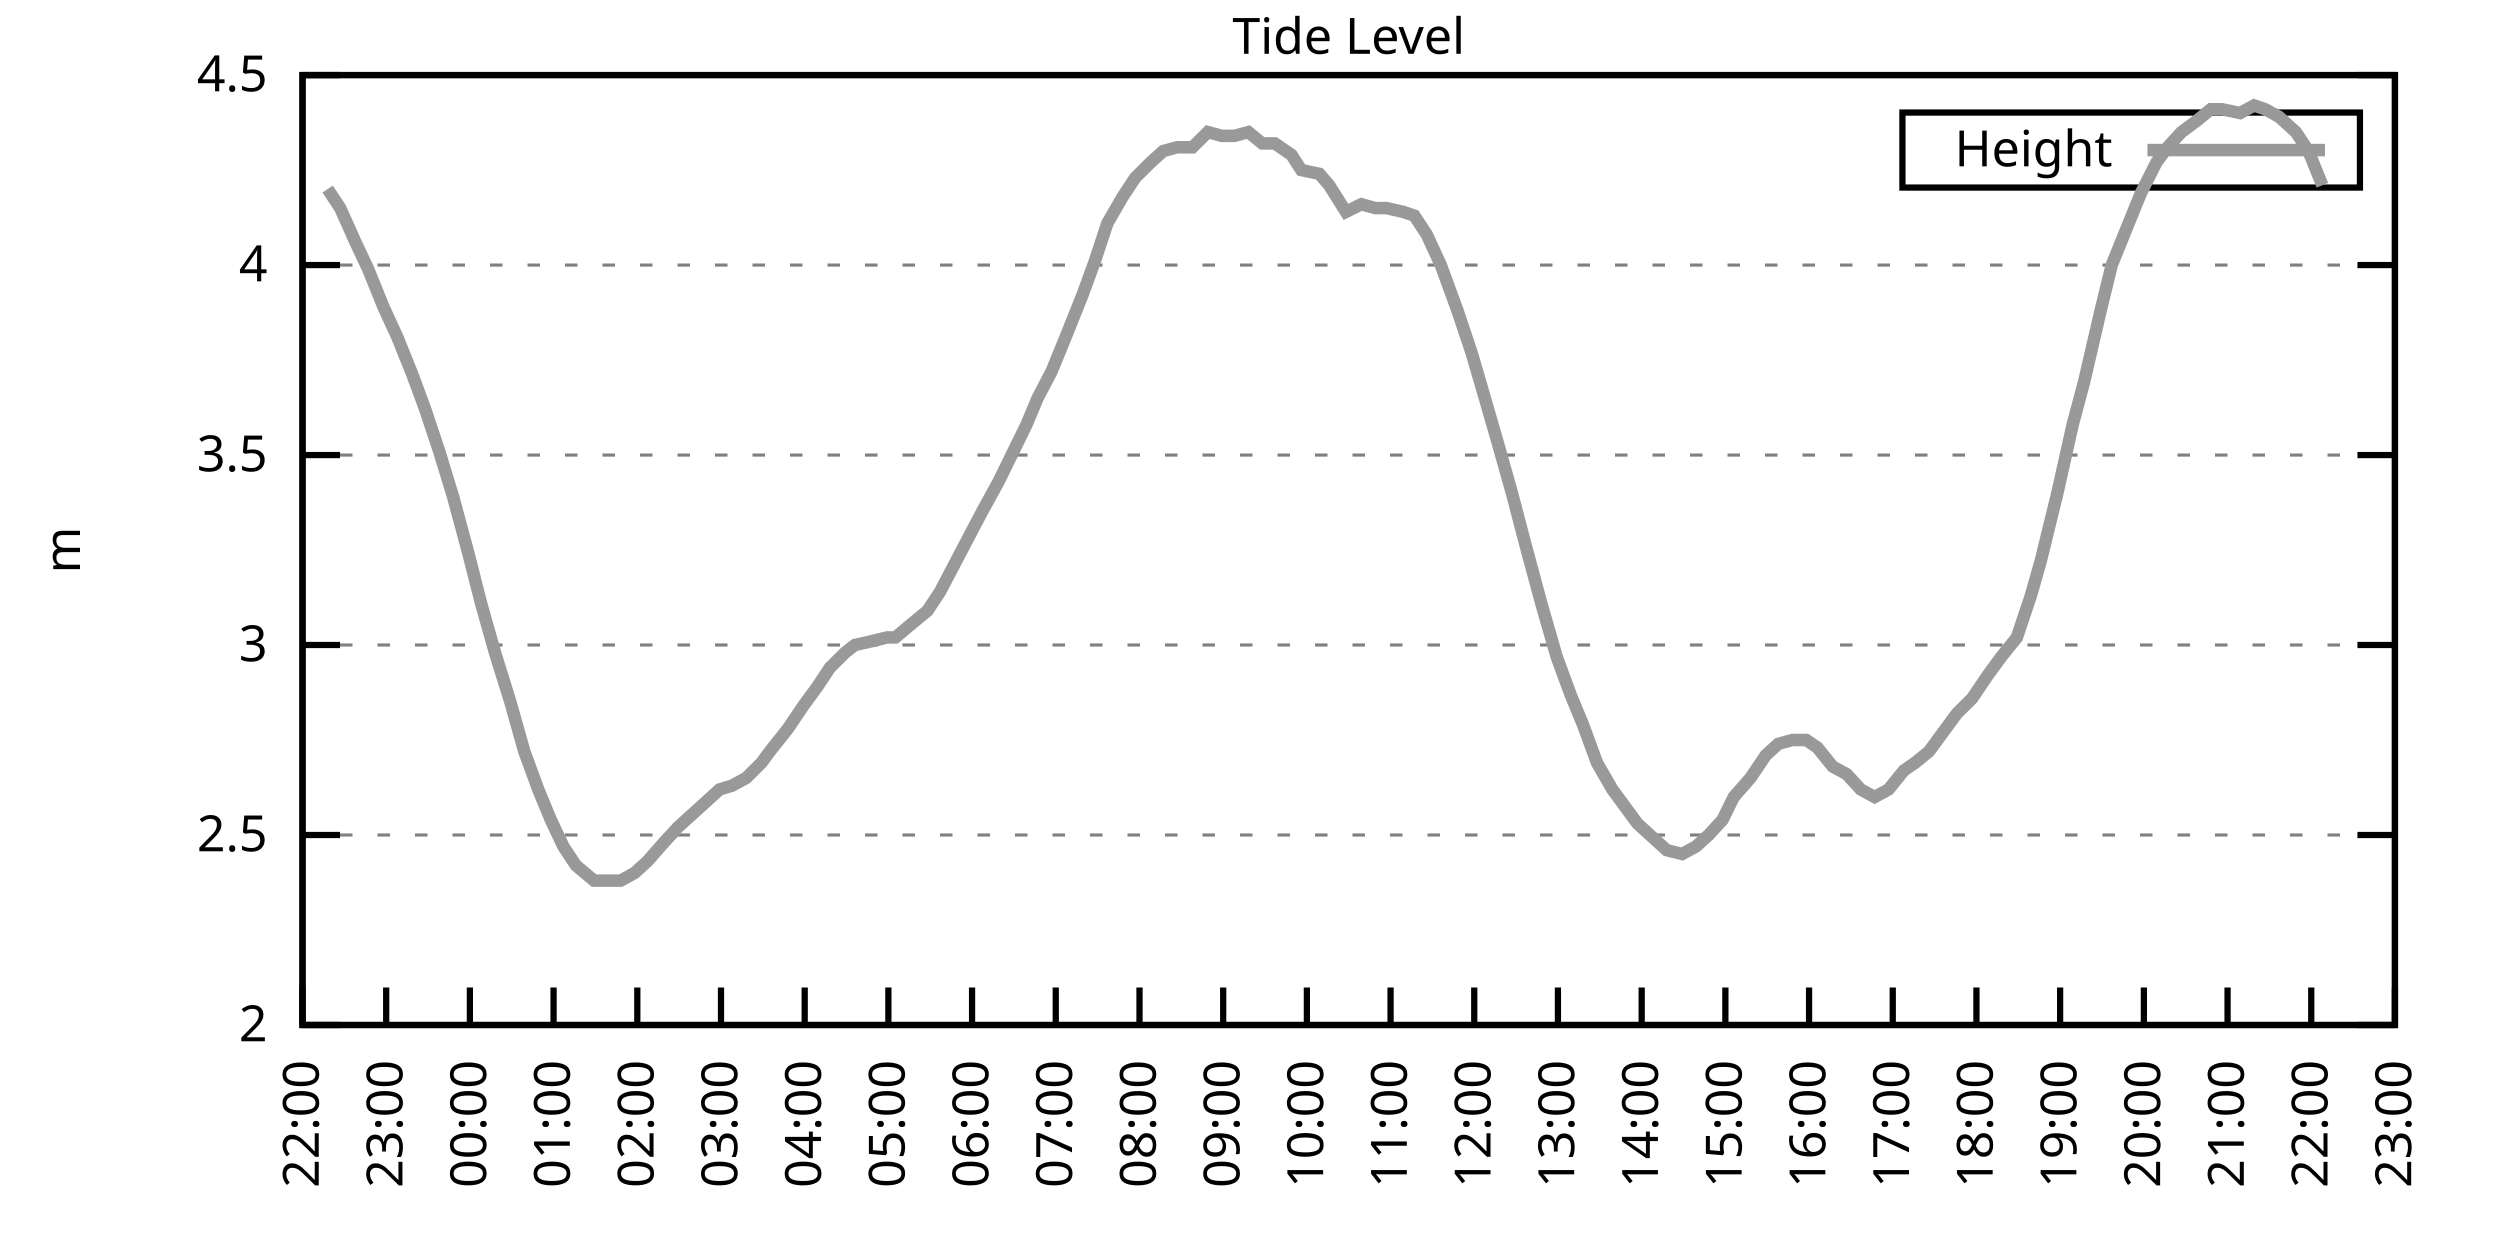
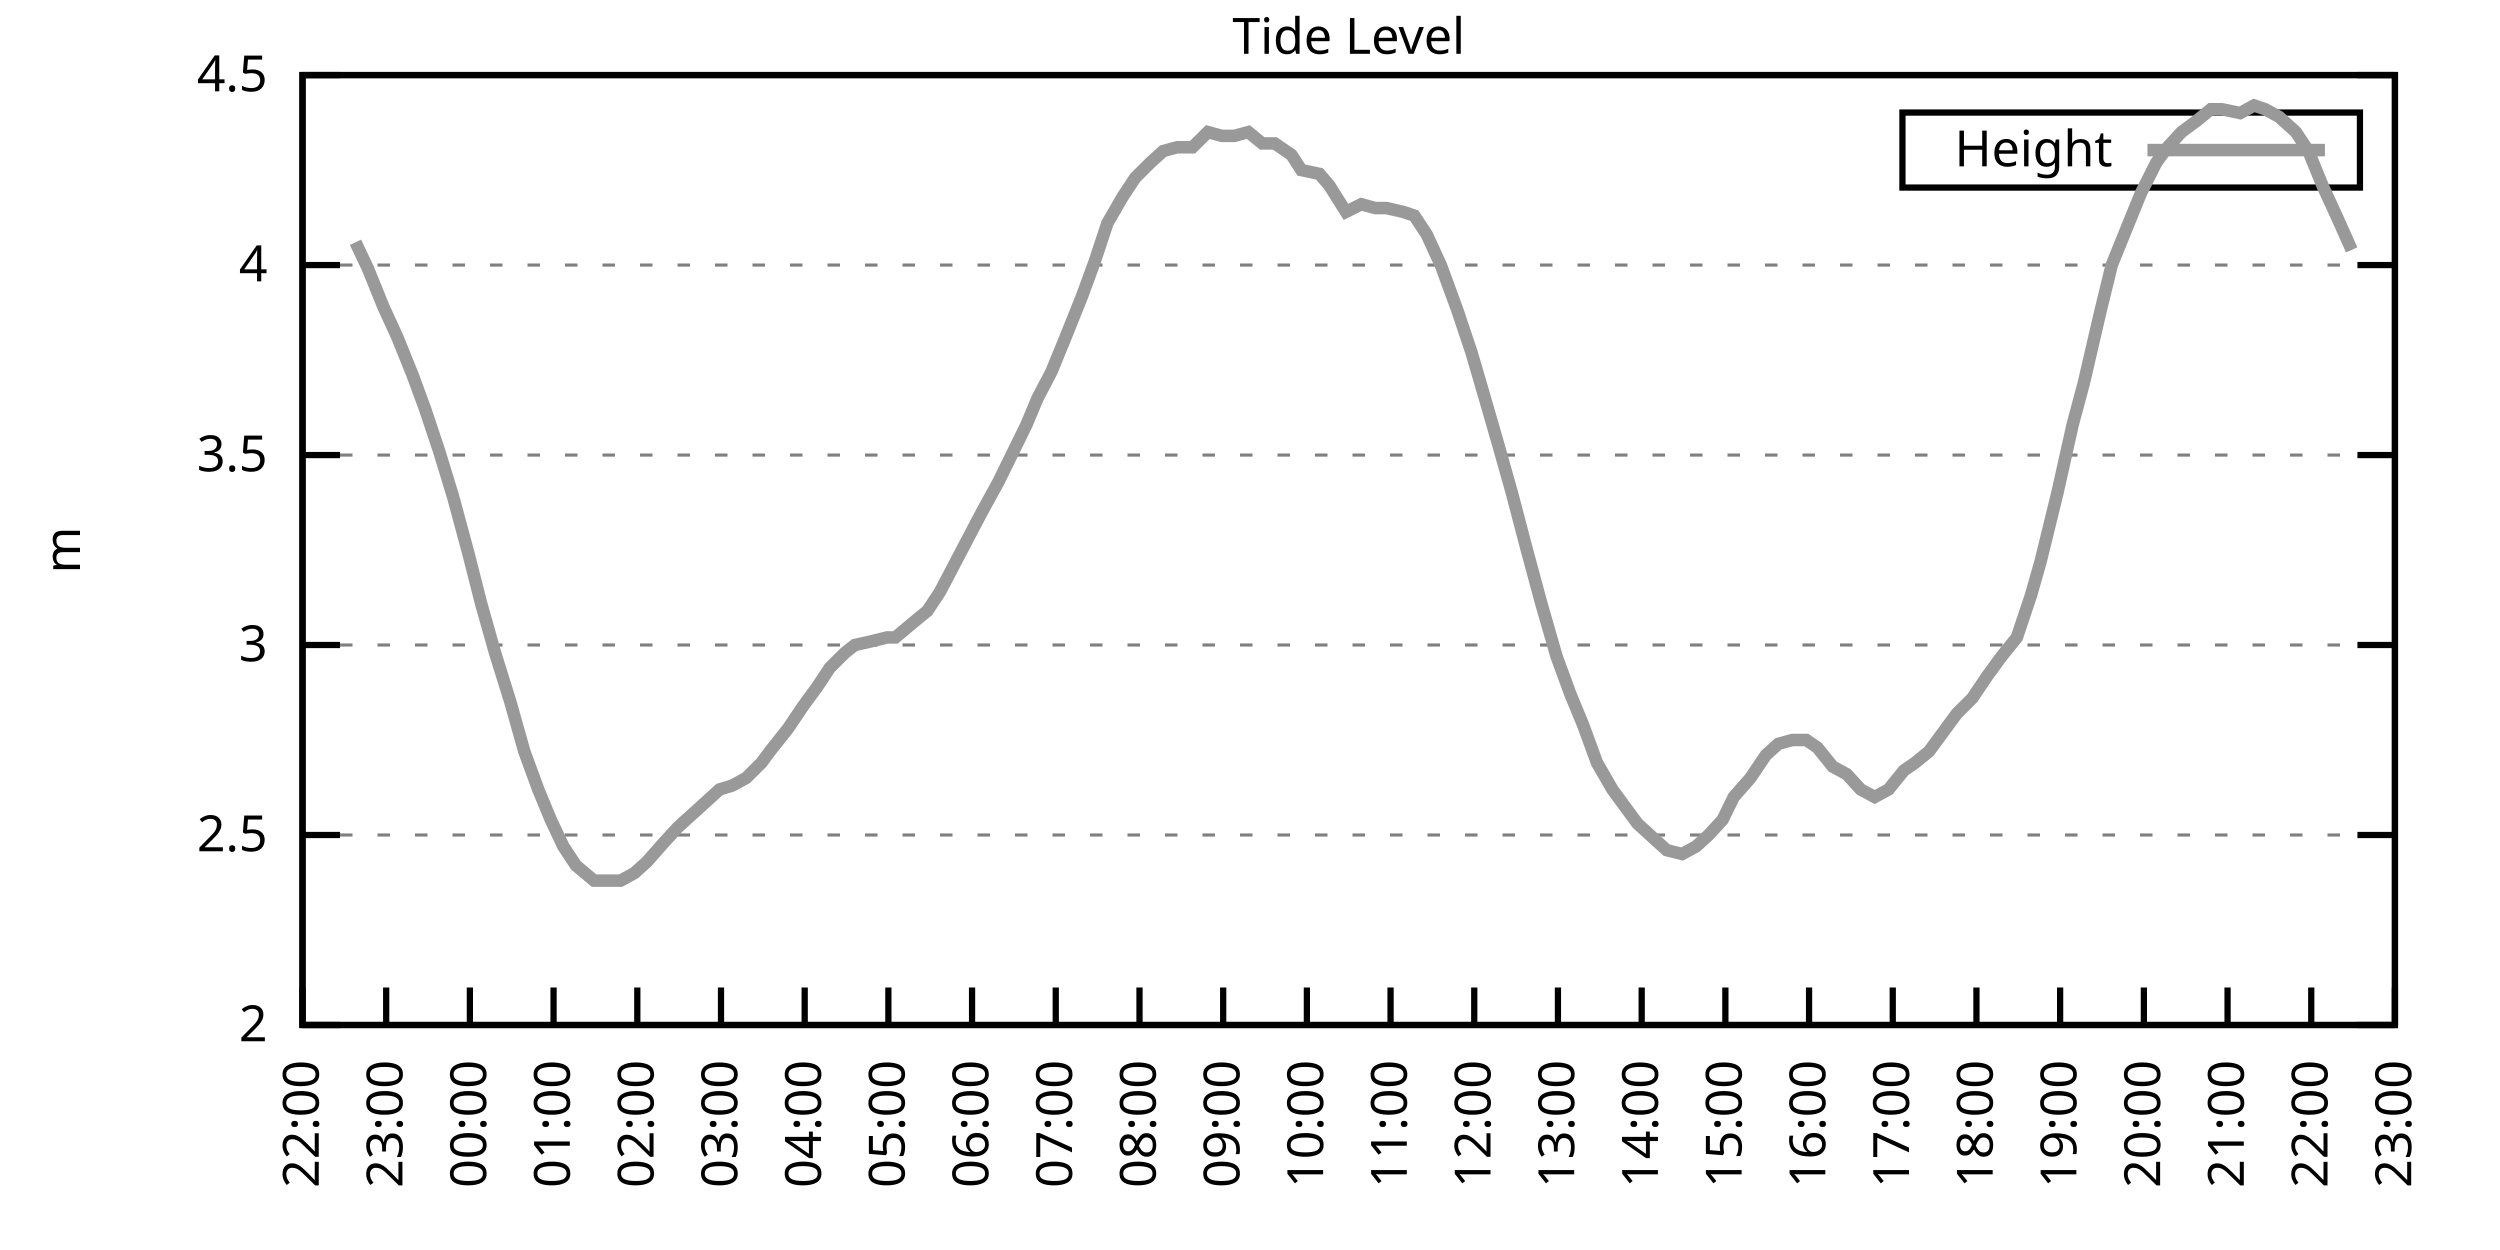
<svg xmlns="http://www.w3.org/2000/svg" xmlns:xlink="http://www.w3.org/1999/xlink" width="400" height="200" viewBox="0 0 400 200">
  <g id="gnuplot_canvas">
    <rect x="0" y="0" width="400" height="200" fill="none" />
    <defs>
      <circle id="gpDot" r="0.5" stroke-width="0.5" stroke="currentColor" />
      <path id="gpPt0" stroke-width="0.333" stroke="currentColor" d="M-1,0 h2 M0,-1 v2" />
      <path id="gpPt1" stroke-width="0.333" stroke="currentColor" d="M-1,-1 L1,1 M1,-1 L-1,1" />
      <path id="gpPt2" stroke-width="0.333" stroke="currentColor" d="M-1,0 L1,0 M0,-1 L0,1 M-1,-1 L1,1 M-1,1 L1,-1" />
      <rect id="gpPt3" stroke-width="0.333" stroke="currentColor" x="-1" y="-1" width="2" height="2" />
      <rect id="gpPt4" stroke-width="0.333" stroke="currentColor" fill="currentColor" x="-1" y="-1" width="2" height="2" />
      <circle id="gpPt5" stroke-width="0.333" stroke="currentColor" cx="0" cy="0" r="1" />
      <use xlink:href="#gpPt5" id="gpPt6" fill="currentColor" stroke="none" />
      <path id="gpPt7" stroke-width="0.333" stroke="currentColor" d="M0,-1.33 L-1.33,0.67 L1.33,0.67 z" />
      <use xlink:href="#gpPt7" id="gpPt8" fill="currentColor" stroke="none" />
      <use xlink:href="#gpPt7" id="gpPt9" stroke="currentColor" transform="rotate(180)" />
      <use xlink:href="#gpPt9" id="gpPt10" fill="currentColor" stroke="none" />
      <use xlink:href="#gpPt3" id="gpPt11" stroke="currentColor" transform="rotate(45)" />
      <use xlink:href="#gpPt11" id="gpPt12" fill="currentColor" stroke="none" />
      <path id="gpPt13" stroke-width="0.333" stroke="currentColor" d="M0,1.330 L1.265,0.411 L0.782,-1.067 L-0.782,-1.076 L-1.265,0.411 z" />
      <use xlink:href="#gpPt13" id="gpPt14" fill="currentColor" stroke="none" />
      <filter id="textbox" filterUnits="objectBoundingBox" x="0" y="0" height="1" width="1">
        <feFlood flood-color="white" flood-opacity="1" result="bgnd" />
        <feComposite in="SourceGraphic" in2="bgnd" operator="atop" />
      </filter>
      <filter id="greybox" filterUnits="objectBoundingBox" x="0" y="0" height="1" width="1">
        <feFlood flood-color="lightgrey" flood-opacity="1" result="grey" />
        <feComposite in="SourceGraphic" in2="grey" operator="atop" />
      </filter>
    </defs>
    <g fill="none" color="white" stroke="currentColor" stroke-width="1.00" stroke-linecap="butt" stroke-linejoin="miter">
</g>
    <g fill="none" color="black" stroke="currentColor" stroke-width="1.00" stroke-linecap="butt" stroke-linejoin="miter">
      <g stroke="none" shape-rendering="crispEdges">
        <polygon fill="rgb(255, 255, 255)" points="48.40,164.00 383.18,164.00 383.18,12.02 48.40,12.02 " />
      </g>
    </g>
    <g fill="none" color="black" stroke="currentColor" stroke-width="1.00" stroke-linecap="butt" stroke-linejoin="miter">
</g>
    <g fill="none" color="black" stroke="black" stroke-width="0.50" stroke-linecap="butt" stroke-linejoin="miter">
</g>
    <g fill="none" color="gray" stroke="currentColor" stroke-width="0.50" stroke-linecap="butt" stroke-linejoin="miter">
      <path stroke="gray" stroke-dasharray="2,4" class="gridline" d="M48.40,164.00 L383.19,164.00  " />
    </g>
    <g fill="none" color="gray" stroke="gray" stroke-width="1.00" stroke-linecap="butt" stroke-linejoin="miter">
</g>
    <g fill="none" color="black" stroke="currentColor" stroke-width="1.00" stroke-linecap="butt" stroke-linejoin="miter">
      <path stroke="black" d="M48.40,164.00 L54.40,164.00 M383.19,164.00 L377.19,164.00  " />
      <g transform="translate(42.80,166.60)" stroke="none" fill="black" font-family="Sans" font-size="8.00" text-anchor="end">
        <text>
          <tspan font-family="Sans"> 2</tspan>
        </text>
      </g>
    </g>
    <g fill="none" color="black" stroke="currentColor" stroke-width="1.00" stroke-linecap="butt" stroke-linejoin="miter">
</g>
    <g fill="none" color="black" stroke="black" stroke-width="0.50" stroke-linecap="butt" stroke-linejoin="miter">
</g>
    <g fill="none" color="gray" stroke="currentColor" stroke-width="0.50" stroke-linecap="butt" stroke-linejoin="miter">
      <path stroke="gray" stroke-dasharray="2,4" class="gridline" d="M48.40,133.60 L383.19,133.60  " />
    </g>
    <g fill="none" color="gray" stroke="gray" stroke-width="1.00" stroke-linecap="butt" stroke-linejoin="miter">
</g>
    <g fill="none" color="black" stroke="currentColor" stroke-width="1.00" stroke-linecap="butt" stroke-linejoin="miter">
      <path stroke="black" d="M48.40,133.60 L54.40,133.60 M383.19,133.60 L377.19,133.60  " />
      <g transform="translate(42.80,136.20)" stroke="none" fill="black" font-family="Sans" font-size="8.00" text-anchor="end">
        <text>
          <tspan font-family="Sans"> 2.5</tspan>
        </text>
      </g>
    </g>
    <g fill="none" color="black" stroke="currentColor" stroke-width="1.00" stroke-linecap="butt" stroke-linejoin="miter">
</g>
    <g fill="none" color="black" stroke="black" stroke-width="0.50" stroke-linecap="butt" stroke-linejoin="miter">
</g>
    <g fill="none" color="gray" stroke="currentColor" stroke-width="0.50" stroke-linecap="butt" stroke-linejoin="miter">
      <path stroke="gray" stroke-dasharray="2,4" class="gridline" d="M48.40,103.20 L383.19,103.20  " />
    </g>
    <g fill="none" color="gray" stroke="gray" stroke-width="1.00" stroke-linecap="butt" stroke-linejoin="miter">
</g>
    <g fill="none" color="black" stroke="currentColor" stroke-width="1.00" stroke-linecap="butt" stroke-linejoin="miter">
      <path stroke="black" d="M48.40,103.20 L54.40,103.20 M383.19,103.20 L377.19,103.20  " />
      <g transform="translate(42.80,105.80)" stroke="none" fill="black" font-family="Sans" font-size="8.00" text-anchor="end">
        <text>
          <tspan font-family="Sans"> 3</tspan>
        </text>
      </g>
    </g>
    <g fill="none" color="black" stroke="currentColor" stroke-width="1.00" stroke-linecap="butt" stroke-linejoin="miter">
</g>
    <g fill="none" color="black" stroke="black" stroke-width="0.50" stroke-linecap="butt" stroke-linejoin="miter">
</g>
    <g fill="none" color="gray" stroke="currentColor" stroke-width="0.50" stroke-linecap="butt" stroke-linejoin="miter">
      <path stroke="gray" stroke-dasharray="2,4" class="gridline" d="M48.40,72.81 L383.19,72.81  " />
    </g>
    <g fill="none" color="gray" stroke="gray" stroke-width="1.00" stroke-linecap="butt" stroke-linejoin="miter">
</g>
    <g fill="none" color="black" stroke="currentColor" stroke-width="1.00" stroke-linecap="butt" stroke-linejoin="miter">
      <path stroke="black" d="M48.40,72.81 L54.40,72.81 M383.19,72.81 L377.19,72.81  " />
      <g transform="translate(42.80,75.41)" stroke="none" fill="black" font-family="Sans" font-size="8.00" text-anchor="end">
        <text>
          <tspan font-family="Sans"> 3.5</tspan>
        </text>
      </g>
    </g>
    <g fill="none" color="black" stroke="currentColor" stroke-width="1.00" stroke-linecap="butt" stroke-linejoin="miter">
</g>
    <g fill="none" color="black" stroke="black" stroke-width="0.50" stroke-linecap="butt" stroke-linejoin="miter">
</g>
    <g fill="none" color="gray" stroke="currentColor" stroke-width="0.50" stroke-linecap="butt" stroke-linejoin="miter">
      <path stroke="gray" stroke-dasharray="2,4" class="gridline" d="M48.40,42.41 L383.19,42.41  " />
    </g>
    <g fill="none" color="gray" stroke="gray" stroke-width="1.00" stroke-linecap="butt" stroke-linejoin="miter">
</g>
    <g fill="none" color="black" stroke="currentColor" stroke-width="1.00" stroke-linecap="butt" stroke-linejoin="miter">
      <path stroke="black" d="M48.40,42.41 L54.40,42.41 M383.19,42.41 L377.19,42.41  " />
      <g transform="translate(42.80,45.01)" stroke="none" fill="black" font-family="Sans" font-size="8.00" text-anchor="end">
        <text>
          <tspan font-family="Sans"> 4</tspan>
        </text>
      </g>
    </g>
    <g fill="none" color="black" stroke="currentColor" stroke-width="1.00" stroke-linecap="butt" stroke-linejoin="miter">
</g>
    <g fill="none" color="black" stroke="black" stroke-width="0.50" stroke-linecap="butt" stroke-linejoin="miter">
</g>
    <g fill="none" color="gray" stroke="currentColor" stroke-width="0.50" stroke-linecap="butt" stroke-linejoin="miter">
      <path stroke="gray" stroke-dasharray="2,4" class="gridline" d="M48.40,12.01 L383.19,12.01  " />
    </g>
    <g fill="none" color="gray" stroke="gray" stroke-width="1.00" stroke-linecap="butt" stroke-linejoin="miter">
</g>
    <g fill="none" color="black" stroke="currentColor" stroke-width="1.00" stroke-linecap="butt" stroke-linejoin="miter">
      <path stroke="black" d="M48.40,12.01 L54.40,12.01 M383.19,12.01 L377.19,12.01  " />
      <g transform="translate(42.80,14.61)" stroke="none" fill="black" font-family="Sans" font-size="8.00" text-anchor="end">
        <text>
          <tspan font-family="Sans"> 4.5</tspan>
        </text>
      </g>
    </g>
    <g fill="none" color="black" stroke="currentColor" stroke-width="1.00" stroke-linecap="butt" stroke-linejoin="miter">
      <path stroke="black" d="M48.40,164.00 L48.40,158.00  " />
      <g transform="translate(51.00,169.60) rotate(270.00)" stroke="none" fill="black" font-family="Sans" font-size="8.00" text-anchor="end">
        <text>
          <tspan font-family="Sans">22:00</tspan>
        </text>
      </g>
    </g>
    <g fill="none" color="black" stroke="currentColor" stroke-width="1.00" stroke-linecap="butt" stroke-linejoin="miter">
      <path stroke="black" d="M61.79,164.00 L61.79,158.00  " />
      <g transform="translate(64.39,169.60) rotate(270.00)" stroke="none" fill="black" font-family="Sans" font-size="8.00" text-anchor="end">
        <text>
          <tspan font-family="Sans">23:00</tspan>
        </text>
      </g>
    </g>
    <g fill="none" color="black" stroke="currentColor" stroke-width="1.00" stroke-linecap="butt" stroke-linejoin="miter">
      <path stroke="black" d="M75.18,164.00 L75.18,158.00  " />
      <g transform="translate(77.78,169.60) rotate(270.00)" stroke="none" fill="black" font-family="Sans" font-size="8.00" text-anchor="end">
        <text>
          <tspan font-family="Sans">00:00</tspan>
        </text>
      </g>
    </g>
    <g fill="none" color="black" stroke="currentColor" stroke-width="1.00" stroke-linecap="butt" stroke-linejoin="miter">
      <path stroke="black" d="M88.57,164.00 L88.57,158.00  " />
      <g transform="translate(91.17,169.60) rotate(270.00)" stroke="none" fill="black" font-family="Sans" font-size="8.00" text-anchor="end">
        <text>
          <tspan font-family="Sans">01:00</tspan>
        </text>
      </g>
    </g>
    <g fill="none" color="black" stroke="currentColor" stroke-width="1.00" stroke-linecap="butt" stroke-linejoin="miter">
      <path stroke="black" d="M101.97,164.00 L101.97,158.00  " />
      <g transform="translate(104.57,169.60) rotate(270.00)" stroke="none" fill="black" font-family="Sans" font-size="8.00" text-anchor="end">
        <text>
          <tspan font-family="Sans">02:00</tspan>
        </text>
      </g>
    </g>
    <g fill="none" color="black" stroke="currentColor" stroke-width="1.00" stroke-linecap="butt" stroke-linejoin="miter">
      <path stroke="black" d="M115.36,164.00 L115.36,158.00  " />
      <g transform="translate(117.96,169.60) rotate(270.00)" stroke="none" fill="black" font-family="Sans" font-size="8.00" text-anchor="end">
        <text>
          <tspan font-family="Sans">03:00</tspan>
        </text>
      </g>
    </g>
    <g fill="none" color="black" stroke="currentColor" stroke-width="1.00" stroke-linecap="butt" stroke-linejoin="miter">
      <path stroke="black" d="M128.75,164.00 L128.75,158.00  " />
      <g transform="translate(131.35,169.60) rotate(270.00)" stroke="none" fill="black" font-family="Sans" font-size="8.00" text-anchor="end">
        <text>
          <tspan font-family="Sans">04:00</tspan>
        </text>
      </g>
    </g>
    <g fill="none" color="black" stroke="currentColor" stroke-width="1.00" stroke-linecap="butt" stroke-linejoin="miter">
      <path stroke="black" d="M142.14,164.00 L142.14,158.00  " />
      <g transform="translate(144.74,169.60) rotate(270.00)" stroke="none" fill="black" font-family="Sans" font-size="8.00" text-anchor="end">
        <text>
          <tspan font-family="Sans">05:00</tspan>
        </text>
      </g>
    </g>
    <g fill="none" color="black" stroke="currentColor" stroke-width="1.00" stroke-linecap="butt" stroke-linejoin="miter">
      <path stroke="black" d="M155.53,164.00 L155.53,158.00  " />
      <g transform="translate(158.13,169.60) rotate(270.00)" stroke="none" fill="black" font-family="Sans" font-size="8.00" text-anchor="end">
        <text>
          <tspan font-family="Sans">06:00</tspan>
        </text>
      </g>
    </g>
    <g fill="none" color="black" stroke="currentColor" stroke-width="1.00" stroke-linecap="butt" stroke-linejoin="miter">
      <path stroke="black" d="M168.92,164.00 L168.92,158.00  " />
      <g transform="translate(171.52,169.60) rotate(270.00)" stroke="none" fill="black" font-family="Sans" font-size="8.00" text-anchor="end">
        <text>
          <tspan font-family="Sans">07:00</tspan>
        </text>
      </g>
    </g>
    <g fill="none" color="black" stroke="currentColor" stroke-width="1.00" stroke-linecap="butt" stroke-linejoin="miter">
      <path stroke="black" d="M182.32,164.00 L182.32,158.00  " />
      <g transform="translate(184.92,169.60) rotate(270.00)" stroke="none" fill="black" font-family="Sans" font-size="8.00" text-anchor="end">
        <text>
          <tspan font-family="Sans">08:00</tspan>
        </text>
      </g>
    </g>
    <g fill="none" color="black" stroke="currentColor" stroke-width="1.00" stroke-linecap="butt" stroke-linejoin="miter">
      <path stroke="black" d="M195.71,164.00 L195.71,158.00  " />
      <g transform="translate(198.31,169.60) rotate(270.00)" stroke="none" fill="black" font-family="Sans" font-size="8.00" text-anchor="end">
        <text>
          <tspan font-family="Sans">09:00</tspan>
        </text>
      </g>
    </g>
    <g fill="none" color="black" stroke="currentColor" stroke-width="1.00" stroke-linecap="butt" stroke-linejoin="miter">
      <path stroke="black" d="M209.10,164.00 L209.10,158.00  " />
      <g transform="translate(211.70,169.60) rotate(270.00)" stroke="none" fill="black" font-family="Sans" font-size="8.00" text-anchor="end">
        <text>
          <tspan font-family="Sans">10:00</tspan>
        </text>
      </g>
    </g>
    <g fill="none" color="black" stroke="currentColor" stroke-width="1.00" stroke-linecap="butt" stroke-linejoin="miter">
      <path stroke="black" d="M222.49,164.00 L222.49,158.00  " />
      <g transform="translate(225.09,169.60) rotate(270.00)" stroke="none" fill="black" font-family="Sans" font-size="8.00" text-anchor="end">
        <text>
          <tspan font-family="Sans">11:00</tspan>
        </text>
      </g>
    </g>
    <g fill="none" color="black" stroke="currentColor" stroke-width="1.00" stroke-linecap="butt" stroke-linejoin="miter">
      <path stroke="black" d="M235.88,164.00 L235.88,158.00  " />
      <g transform="translate(238.48,169.60) rotate(270.00)" stroke="none" fill="black" font-family="Sans" font-size="8.00" text-anchor="end">
        <text>
          <tspan font-family="Sans">12:00</tspan>
        </text>
      </g>
    </g>
    <g fill="none" color="black" stroke="currentColor" stroke-width="1.00" stroke-linecap="butt" stroke-linejoin="miter">
      <path stroke="black" d="M249.27,164.00 L249.27,158.00  " />
      <g transform="translate(251.87,169.60) rotate(270.00)" stroke="none" fill="black" font-family="Sans" font-size="8.00" text-anchor="end">
        <text>
          <tspan font-family="Sans">13:00</tspan>
        </text>
      </g>
    </g>
    <g fill="none" color="black" stroke="currentColor" stroke-width="1.00" stroke-linecap="butt" stroke-linejoin="miter">
      <path stroke="black" d="M262.67,164.00 L262.67,158.00  " />
      <g transform="translate(265.27,169.60) rotate(270.00)" stroke="none" fill="black" font-family="Sans" font-size="8.00" text-anchor="end">
        <text>
          <tspan font-family="Sans">14:00</tspan>
        </text>
      </g>
    </g>
    <g fill="none" color="black" stroke="currentColor" stroke-width="1.00" stroke-linecap="butt" stroke-linejoin="miter">
      <path stroke="black" d="M276.06,164.00 L276.06,158.00  " />
      <g transform="translate(278.66,169.60) rotate(270.00)" stroke="none" fill="black" font-family="Sans" font-size="8.00" text-anchor="end">
        <text>
          <tspan font-family="Sans">15:00</tspan>
        </text>
      </g>
    </g>
    <g fill="none" color="black" stroke="currentColor" stroke-width="1.00" stroke-linecap="butt" stroke-linejoin="miter">
      <path stroke="black" d="M289.45,164.00 L289.45,158.00  " />
      <g transform="translate(292.05,169.60) rotate(270.00)" stroke="none" fill="black" font-family="Sans" font-size="8.00" text-anchor="end">
        <text>
          <tspan font-family="Sans">16:00</tspan>
        </text>
      </g>
    </g>
    <g fill="none" color="black" stroke="currentColor" stroke-width="1.00" stroke-linecap="butt" stroke-linejoin="miter">
      <path stroke="black" d="M302.84,164.00 L302.84,158.00  " />
      <g transform="translate(305.44,169.60) rotate(270.00)" stroke="none" fill="black" font-family="Sans" font-size="8.00" text-anchor="end">
        <text>
          <tspan font-family="Sans">17:00</tspan>
        </text>
      </g>
    </g>
    <g fill="none" color="black" stroke="currentColor" stroke-width="1.00" stroke-linecap="butt" stroke-linejoin="miter">
      <path stroke="black" d="M316.23,164.00 L316.23,158.00  " />
      <g transform="translate(318.83,169.60) rotate(270.00)" stroke="none" fill="black" font-family="Sans" font-size="8.00" text-anchor="end">
        <text>
          <tspan font-family="Sans">18:00</tspan>
        </text>
      </g>
    </g>
    <g fill="none" color="black" stroke="currentColor" stroke-width="1.00" stroke-linecap="butt" stroke-linejoin="miter">
      <path stroke="black" d="M329.62,164.00 L329.62,158.00  " />
      <g transform="translate(332.22,169.60) rotate(270.00)" stroke="none" fill="black" font-family="Sans" font-size="8.00" text-anchor="end">
        <text>
          <tspan font-family="Sans">19:00</tspan>
        </text>
      </g>
    </g>
    <g fill="none" color="black" stroke="currentColor" stroke-width="1.00" stroke-linecap="butt" stroke-linejoin="miter">
      <path stroke="black" d="M343.02,164.00 L343.02,158.00  " />
      <g transform="translate(345.62,169.60) rotate(270.00)" stroke="none" fill="black" font-family="Sans" font-size="8.00" text-anchor="end">
        <text>
          <tspan font-family="Sans">20:00</tspan>
        </text>
      </g>
    </g>
    <g fill="none" color="black" stroke="currentColor" stroke-width="1.00" stroke-linecap="butt" stroke-linejoin="miter">
      <path stroke="black" d="M356.41,164.00 L356.41,158.00  " />
      <g transform="translate(359.01,169.60) rotate(270.00)" stroke="none" fill="black" font-family="Sans" font-size="8.00" text-anchor="end">
        <text>
          <tspan font-family="Sans">21:00</tspan>
        </text>
      </g>
    </g>
    <g fill="none" color="black" stroke="currentColor" stroke-width="1.00" stroke-linecap="butt" stroke-linejoin="miter">
      <path stroke="black" d="M369.80,164.00 L369.80,158.00  " />
      <g transform="translate(372.40,169.60) rotate(270.00)" stroke="none" fill="black" font-family="Sans" font-size="8.00" text-anchor="end">
        <text>
          <tspan font-family="Sans">22:00</tspan>
        </text>
      </g>
    </g>
    <g fill="none" color="black" stroke="currentColor" stroke-width="1.00" stroke-linecap="butt" stroke-linejoin="miter">
      <path stroke="black" d="M383.19,164.00 L383.19,158.00  " />
      <g transform="translate(385.79,169.60) rotate(270.00)" stroke="none" fill="black" font-family="Sans" font-size="8.00" text-anchor="end">
        <text>
          <tspan font-family="Sans">23:00</tspan>
        </text>
      </g>
    </g>
    <g fill="none" color="black" stroke="currentColor" stroke-width="1.00" stroke-linecap="butt" stroke-linejoin="miter">
</g>
    <g fill="none" color="black" stroke="currentColor" stroke-width="1.00" stroke-linecap="butt" stroke-linejoin="miter">
      <path stroke="black" d="M48.40,12.01 L48.40,164.00 L383.19,164.00 L383.19,12.01 L48.40,12.01 Z  " />
    </g>
    <g fill="none" color="black" stroke="currentColor" stroke-width="1.00" stroke-linecap="butt" stroke-linejoin="miter">
</g>
    <g fill="none" color="black" stroke="currentColor" stroke-width="1.00" stroke-linecap="butt" stroke-linejoin="miter">
      <path stroke="black" d="M304.39,30.01 L304.39,18.01 L377.59,18.01 L377.59,30.01 L304.39,30.01 Z  " />
    </g>
    <g id="Tide_level_plot_1">
      <g fill="none" color="white" stroke="black" stroke-width="2.00" stroke-linecap="butt" stroke-linejoin="miter">
</g>
      <g fill="none" color="black" stroke="currentColor" stroke-width="2.00" stroke-linecap="butt" stroke-linejoin="miter">
        <g transform="translate(337.99,26.61)" stroke="none" fill="black" font-family="Sans" font-size="8.00" text-anchor="end">
          <text>
            <tspan font-family="Sans">Height</tspan>
          </text>
        </g>
      </g>
      <g fill="none" color="black" stroke="currentColor" stroke-width="2.00" stroke-linecap="butt" stroke-linejoin="miter">
-         <path stroke="rgb(153, 153, 153)" d="M343.59,24.01 L371.99,24.01 M52.42,30.25 L54.43,33.29 L56.88,38.76 L58.89,43.02 L61.35,49.10 L63.58,53.96   L66.03,60.04 L68.04,65.51 L70.27,72.20 L72.50,79.49 L74.96,88.61 L76.97,96.52 L79.20,104.42 L81.66,112.32   L83.89,120.23 L86.12,126.31 L88.13,131.17 L90.14,135.43 L92.15,138.47 L95.05,140.90 L96.61,140.90 L99.29,140.90   L101.52,139.68 L103.53,137.86 L106.21,134.82 L108.44,132.39 L109.78,131.17 L112.46,128.74 L115.13,126.31 L117.14,125.70   L119.38,124.48 L121.83,122.05 L123.17,120.23 L126.07,116.58 L128.53,112.93 L130.76,109.89 L132.77,106.85 L135.22,104.42   L136.78,103.20 L139.46,102.60 L141.92,101.99 L143.26,101.99 L146.16,99.56 L148.39,97.73 L150.40,94.69 L152.63,90.44   L154.86,86.18 L157.10,81.93 L159.77,77.06 L161.56,73.41 L164.24,67.94 L166.02,63.69 L168.25,59.43 L170.49,53.96   L173.17,47.27 L175.17,41.80 L177.18,35.72 L179.64,31.46 L181.65,28.42 L184.10,25.99 L186.11,24.17 L188.34,23.56   L190.80,23.56 L193.25,21.13 L195.48,21.74 L197.49,21.74 L199.73,21.13 L201.96,22.95 L203.97,22.95 L206.64,24.78   L208.21,27.21 L211.11,27.82 L212.67,29.64 L215.35,33.90 L217.80,32.68 L220.04,33.29 L221.82,33.29 L224.50,33.90   L226.29,34.50 L228.29,37.54 L230.53,42.41 L233.20,49.70 L235.44,56.39 L237.22,62.47 L239.68,70.98 L241.91,78.89   L244.14,87.40 L246.60,96.52 L249.05,105.03 L251.28,111.11 L253.29,115.97 L255.52,122.05 L257.98,126.31 L260.21,129.35   L262.00,131.78 L264.67,134.21 L266.68,136.03 L269.14,136.64 L271.37,135.43 L273.38,133.60 L275.61,131.17 L277.40,127.52   L280.07,124.48 L282.53,120.83 L284.54,119.01 L286.77,118.40 L289.00,118.40 L290.79,119.62 L293.24,122.66 L295.48,123.87   L297.71,126.31 L299.94,127.52 L302.17,126.31 L304.63,123.27 L306.41,122.05 L308.64,120.23 L311.32,116.58 L313.11,114.15   L315.56,111.72 L318.02,108.07 L320.25,105.03 L322.70,101.99 L324.94,95.30 L326.50,89.83 L329.18,78.89 L331.63,67.94   L333.42,61.25 L336.10,49.70 L337.88,42.41 L340.34,36.33 L342.57,30.86 L345.02,25.99 L346.81,23.56 L349.04,21.13   L351.50,19.31 L353.73,17.48 L355.51,17.48 L358.42,18.09 L360.65,16.87 L362.43,17.48 L364.66,18.70 L367.34,21.13   L369.35,24.17 L371.58,29.64  " />
+         <path stroke="rgb(153, 153, 153)" d="M343.59,24.01 L371.99,24.01 M56.88,38.76 L58.89,43.02 L61.35,49.10 L63.58,53.96 L66.03,60.04 L68.04,65.51   L70.27,72.20 L72.50,79.49 L74.96,88.61 L76.97,96.52 L79.20,104.42 L81.66,112.32 L83.89,120.23 L86.12,126.31   L88.13,131.17 L90.14,135.43 L92.15,138.47 L95.05,140.90 L96.61,140.90 L99.29,140.90 L101.52,139.68 L103.53,137.86   L106.21,134.82 L108.44,132.39 L109.78,131.17 L112.46,128.74 L115.13,126.31 L117.14,125.70 L119.38,124.48 L121.83,122.05   L123.17,120.23 L126.07,116.58 L128.53,112.93 L130.76,109.89 L132.77,106.85 L135.22,104.42 L136.78,103.20 L139.46,102.60   L141.92,101.99 L143.26,101.99 L146.16,99.56 L148.39,97.73 L150.40,94.69 L152.63,90.44 L154.86,86.18 L157.10,81.93   L159.77,77.06 L161.56,73.41 L164.24,67.94 L166.02,63.69 L168.25,59.43 L170.49,53.96 L173.17,47.27 L175.17,41.80   L177.18,35.72 L179.64,31.46 L181.65,28.42 L184.10,25.99 L186.11,24.17 L188.34,23.56 L190.80,23.56 L193.25,21.13   L195.48,21.74 L197.49,21.74 L199.73,21.13 L201.96,22.95 L203.97,22.95 L206.64,24.78 L208.21,27.21 L211.11,27.82   L212.67,29.64 L215.35,33.90 L217.80,32.68 L220.04,33.29 L221.82,33.29 L224.50,33.90 L226.29,34.50 L228.29,37.54   L230.53,42.41 L233.20,49.70 L235.44,56.39 L237.22,62.47 L239.68,70.98 L241.91,78.89 L244.14,87.40 L246.60,96.52   L249.05,105.03 L251.28,111.11 L253.29,115.97 L255.52,122.05 L257.98,126.31 L260.21,129.35 L262.00,131.78 L264.67,134.21   L266.68,136.03 L269.14,136.64 L271.37,135.43 L273.38,133.60 L275.61,131.17 L277.40,127.52 L280.07,124.48 L282.53,120.83   L284.54,119.01 L286.77,118.40 L289.00,118.40 L290.79,119.62 L293.24,122.66 L295.48,123.87 L297.71,126.31 L299.94,127.52   L302.17,126.31 L304.63,123.27 L306.41,122.05 L308.64,120.23 L311.32,116.58 L313.11,114.15 L315.56,111.72 L318.02,108.07   L320.25,105.03 L322.70,101.99 L324.94,95.30 L326.50,89.83 L329.18,78.89 L331.63,67.94 L333.42,61.25 L336.10,49.70   L337.88,42.41 L340.34,36.33 L342.57,30.86 L345.02,25.99 L346.81,23.56 L349.04,21.13 L351.50,19.31 L353.73,17.48   L355.51,17.48 L358.42,18.09 L360.65,16.87 L362.43,17.48 L364.66,18.70 L367.34,21.13 L369.35,24.17 L371.58,29.64   L373.82,34.50 L376.27,39.98  " />
      </g>
    </g>
    <g fill="none" color="black" stroke="currentColor" stroke-width="2.00" stroke-linecap="butt" stroke-linejoin="miter">
</g>
    <g fill="none" color="black" stroke="black" stroke-width="1.00" stroke-linecap="butt" stroke-linejoin="miter">
</g>
    <g fill="none" color="black" stroke="currentColor" stroke-width="1.00" stroke-linecap="butt" stroke-linejoin="miter">
      <path stroke="black" d="M48.40,12.01 L48.40,164.00 L383.19,164.00 L383.19,12.01 L48.40,12.01 Z  " />
      <g transform="translate(12.80,88.01) rotate(270.00)" stroke="none" fill="black" font-family="Sans" font-size="8.00" text-anchor="middle">
        <text>
          <tspan font-family="Sans">m</tspan>
        </text>
      </g>
    </g>
    <g fill="none" color="black" stroke="currentColor" stroke-width="1.00" stroke-linecap="butt" stroke-linejoin="miter">
</g>
    <g fill="none" color="black" stroke="currentColor" stroke-width="1.00" stroke-linecap="butt" stroke-linejoin="miter">
      <g transform="translate(215.79,8.61)" stroke="none" fill="black" font-family="Sans" font-size="8.00" text-anchor="middle">
        <text>
          <tspan font-family="Sans">Tide Level</tspan>
        </text>
      </g>
    </g>
    <g fill="none" color="black" stroke="currentColor" stroke-width="1.00" stroke-linecap="butt" stroke-linejoin="miter">
</g>
  </g>
</svg>
